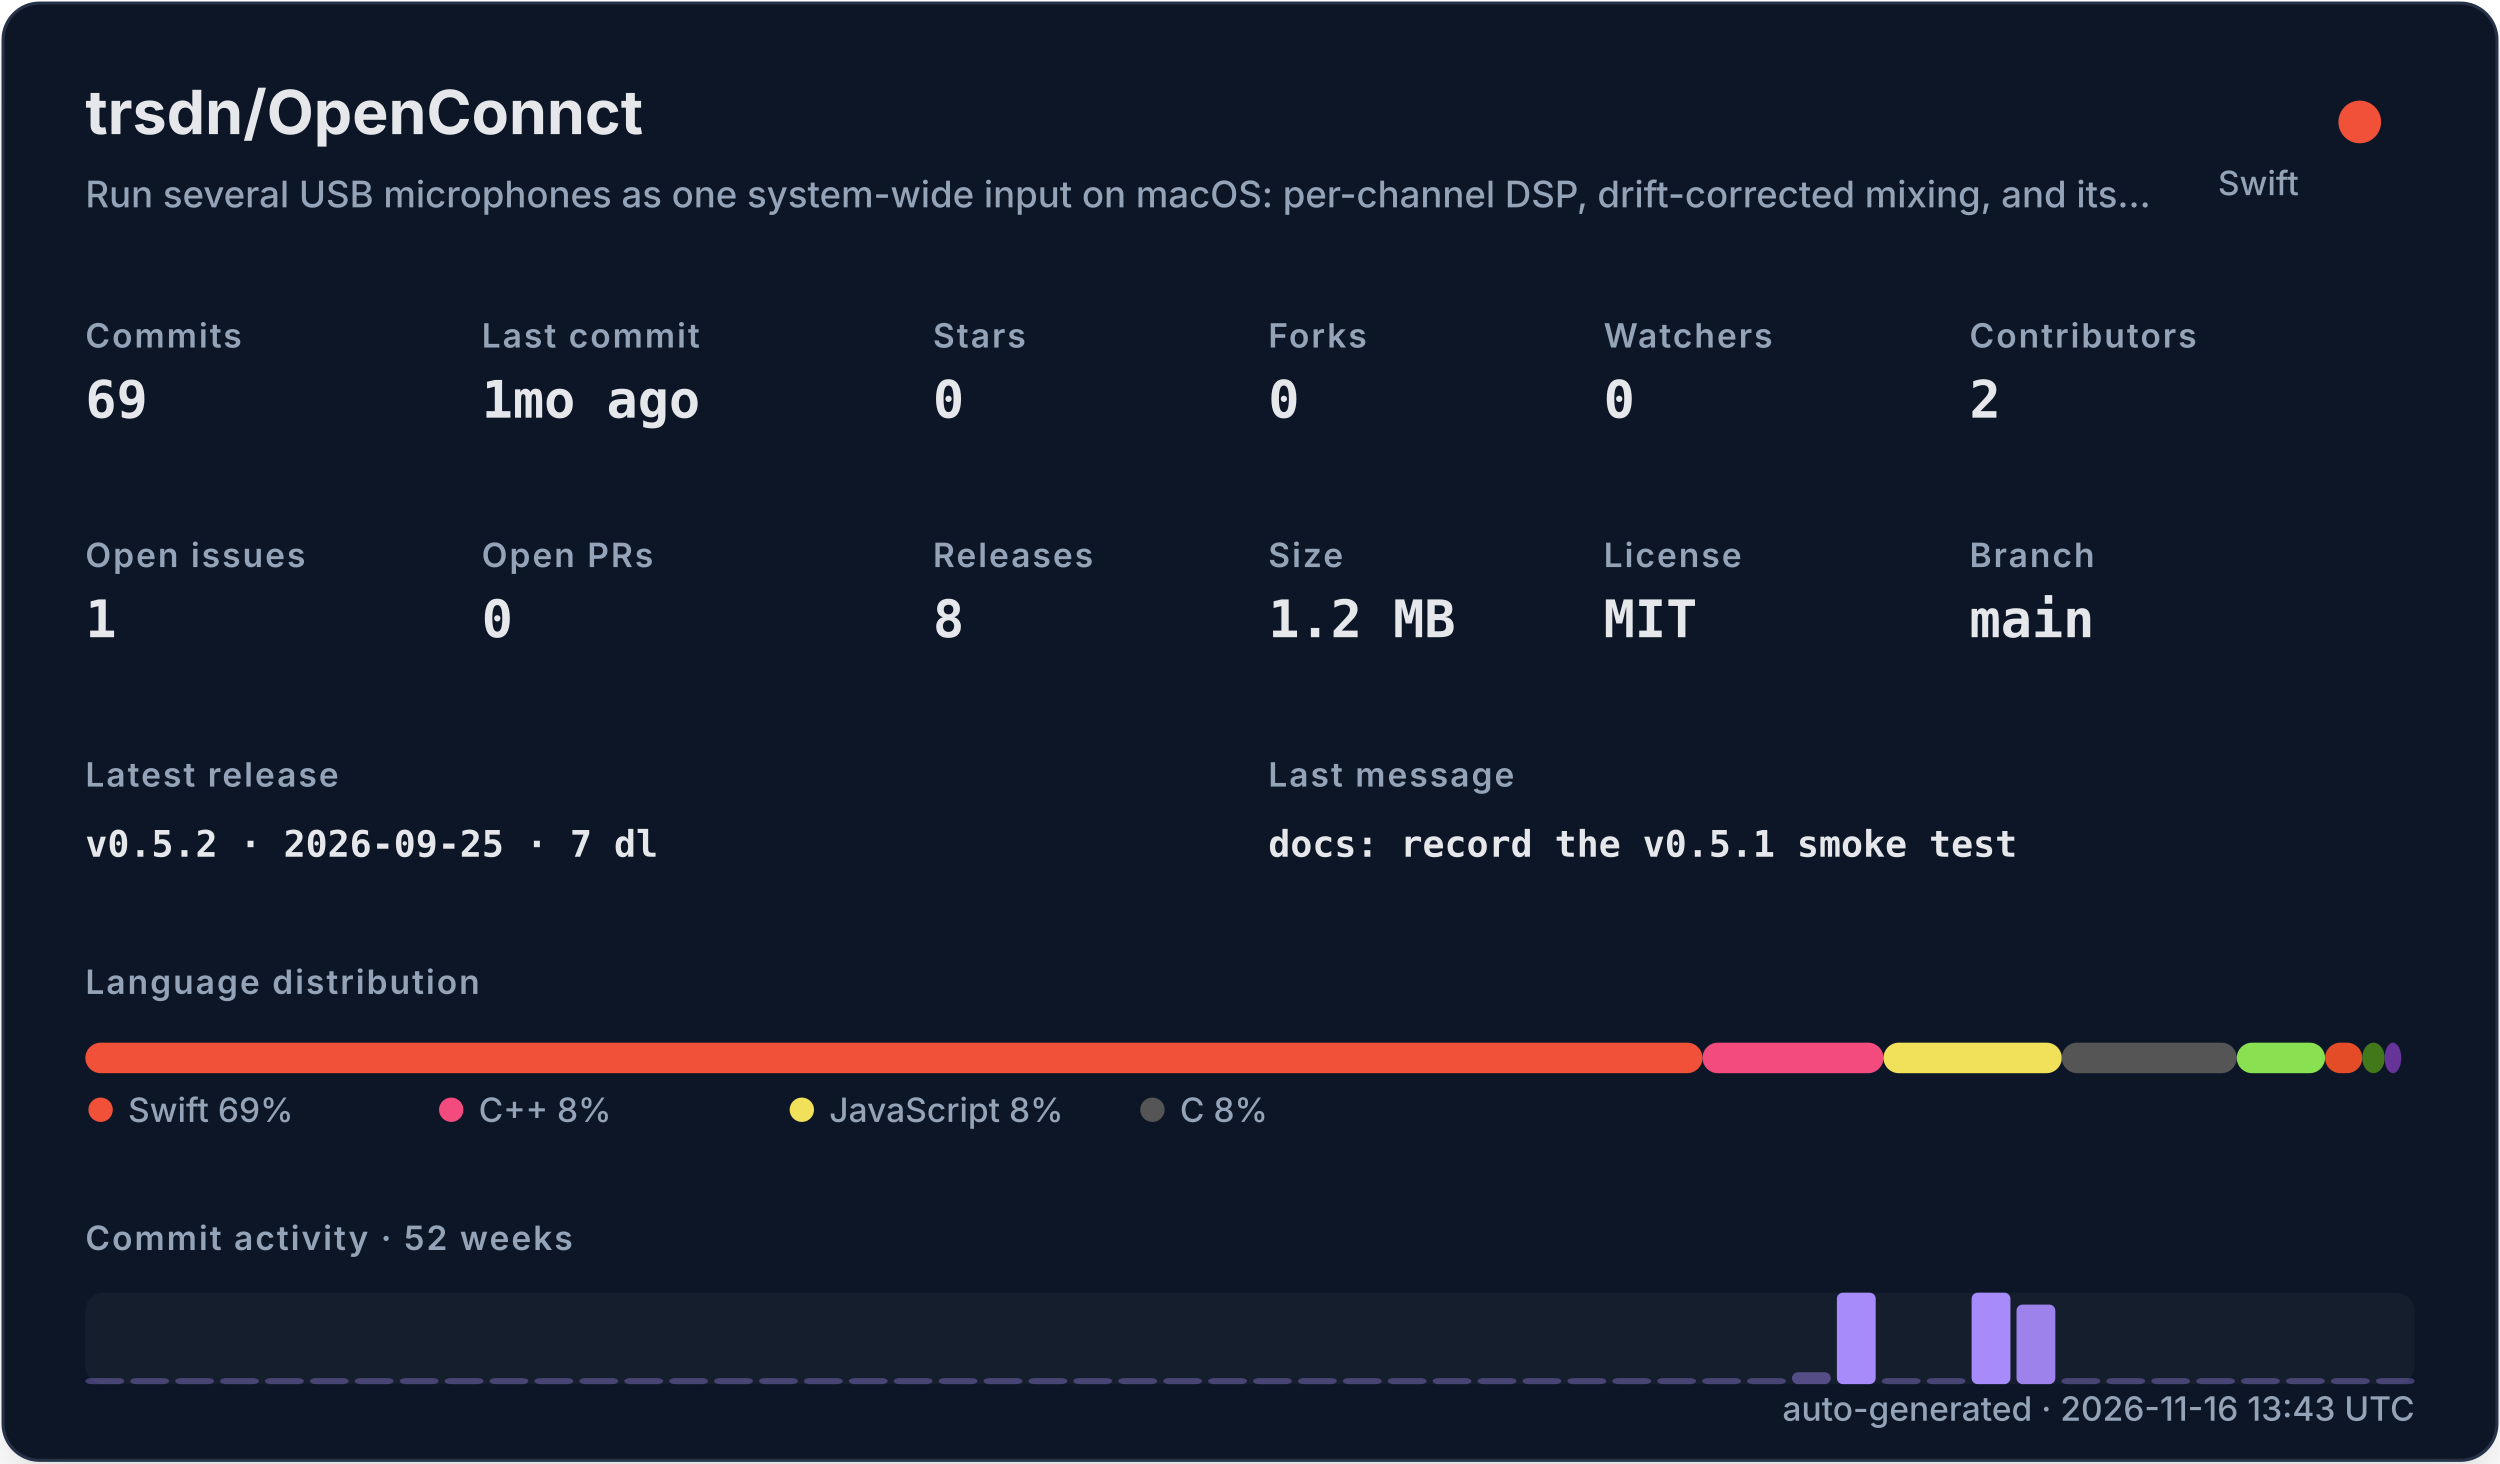
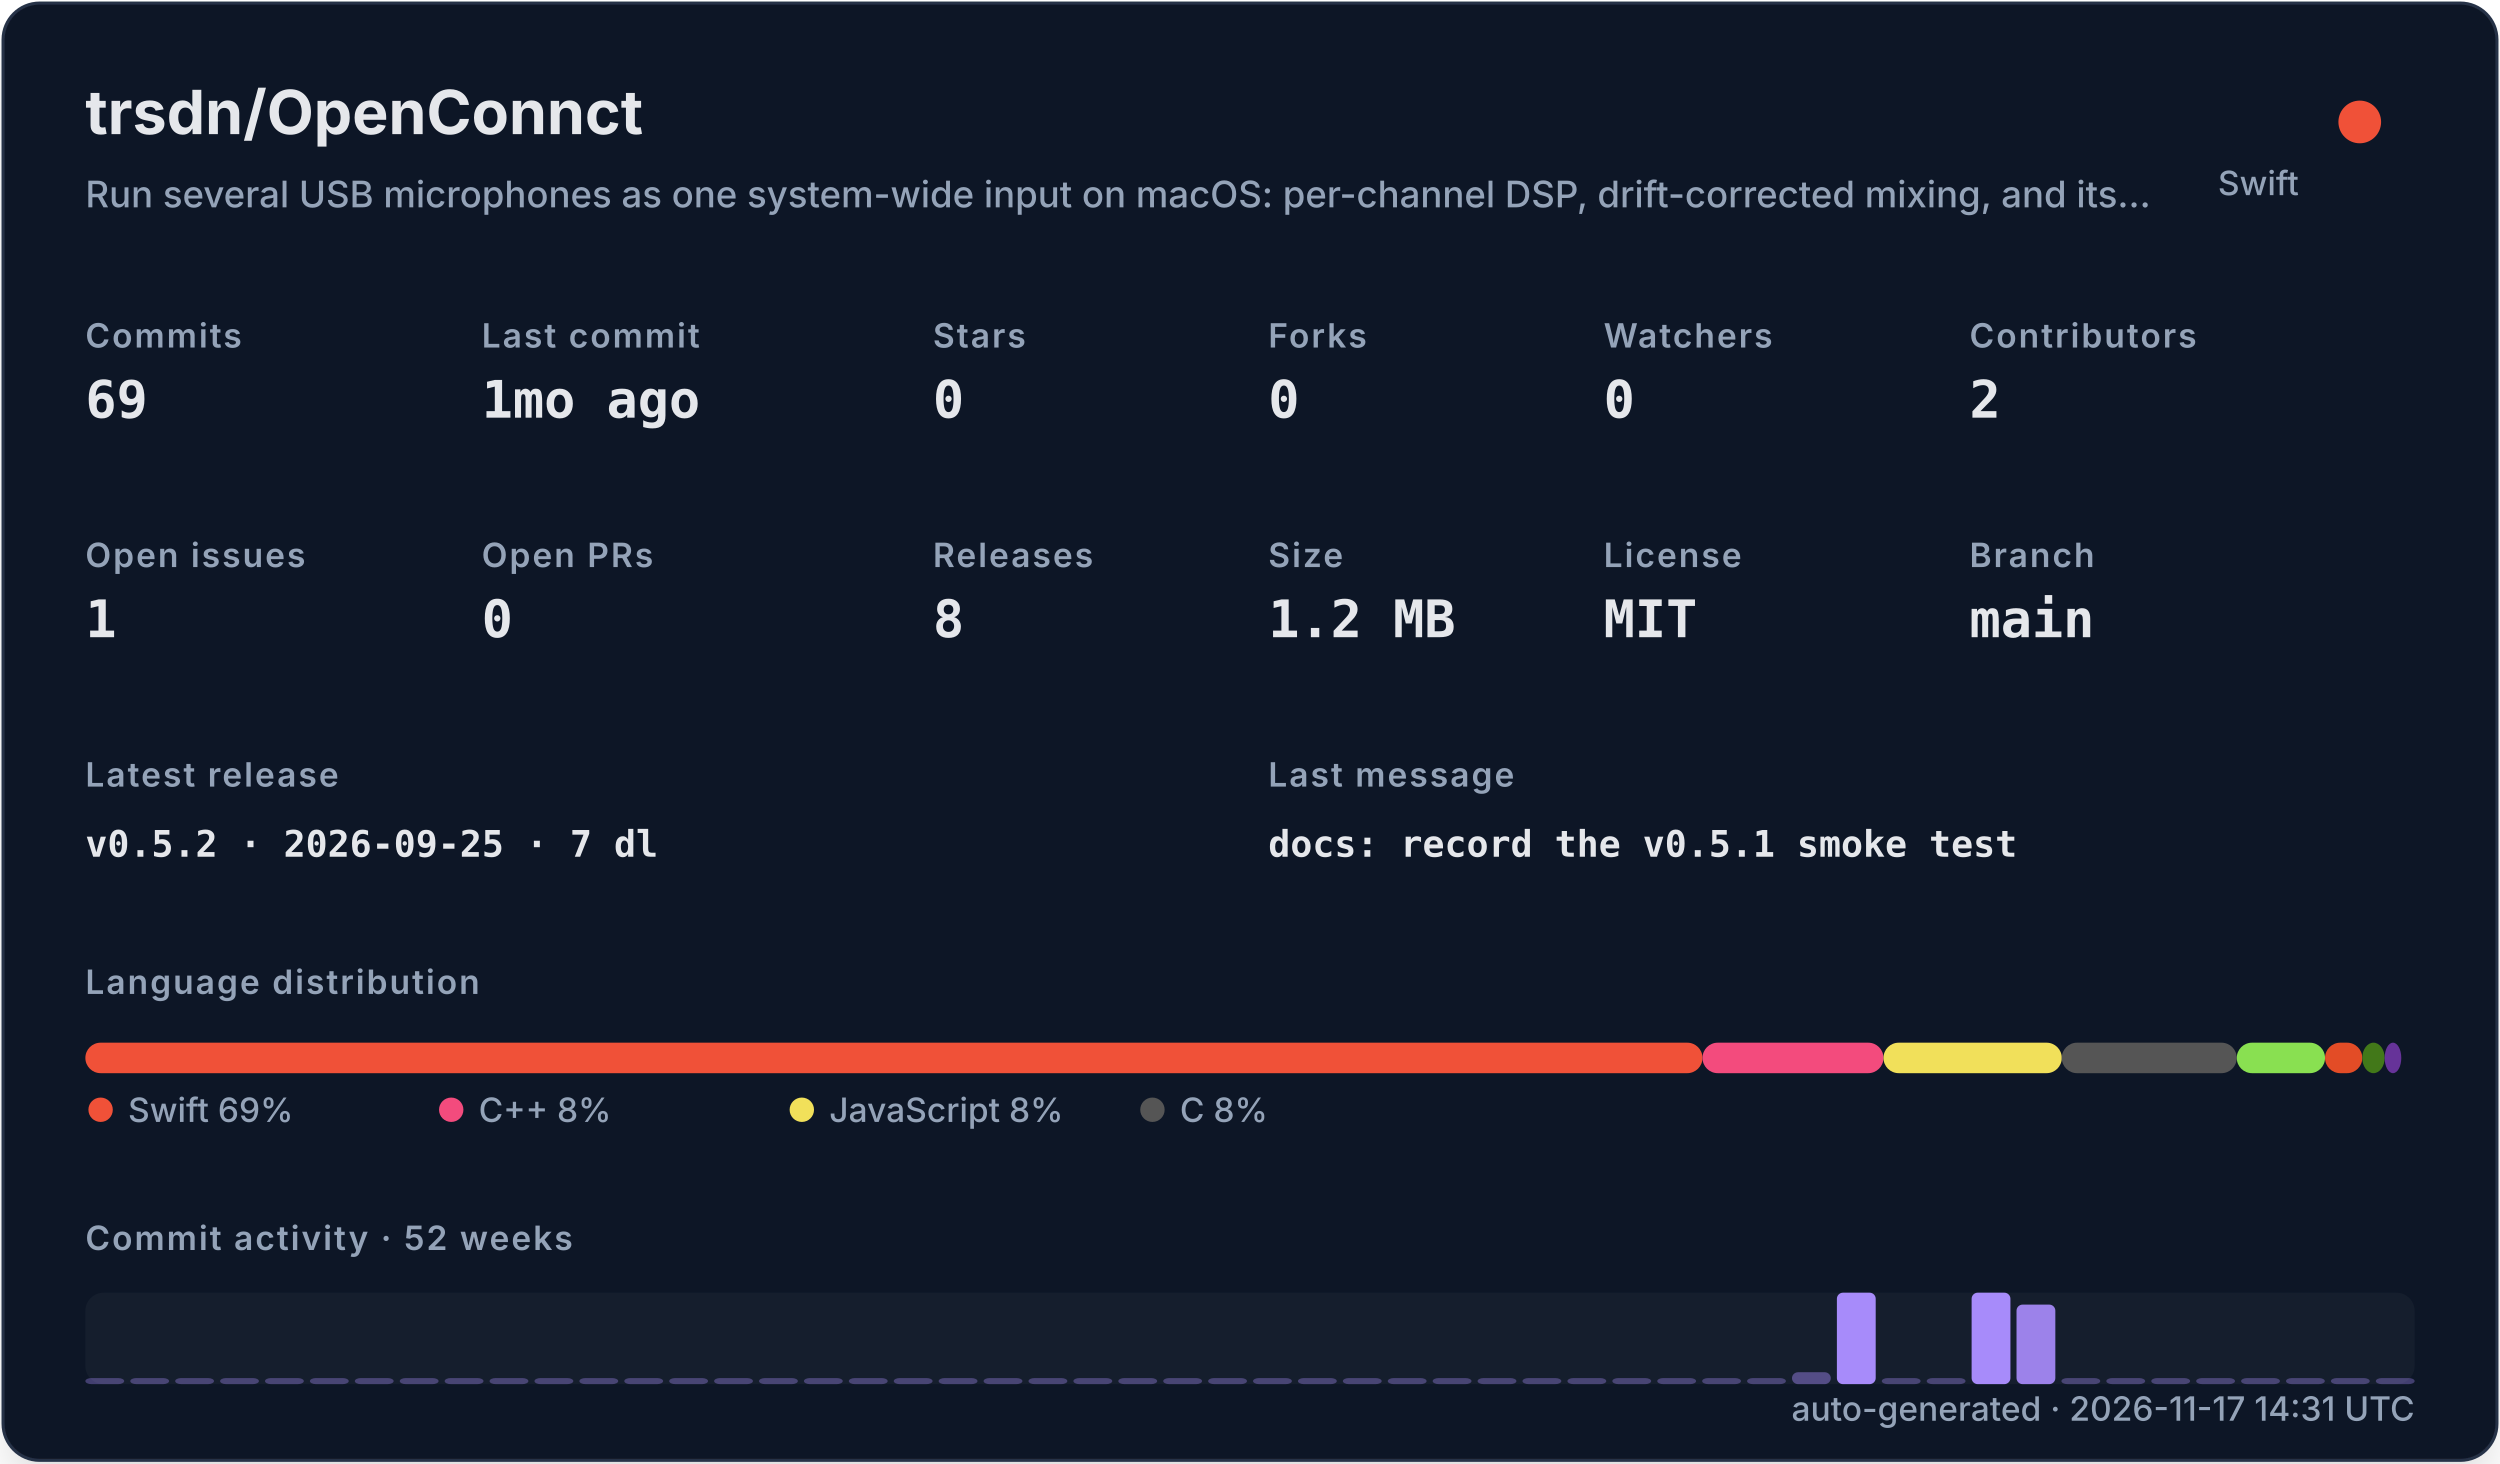
<svg xmlns="http://www.w3.org/2000/svg" width="820" height="480" viewBox="0 0 820 480" role="img">
  <defs>
    <filter id="shadow" x="-10%" y="-10%" width="120%" height="120%">
      <feDropShadow dx="0" dy="8" stdDeviation="10" flood-color="#000000" flood-opacity="0.16" />
    </filter>
    <style>
    .title { font: 700 20px -apple-system,BlinkMacSystemFont,"Segoe UI",sans-serif; fill: #e5e7eb; }
    .subtitle { font: 500 12px -apple-system,BlinkMacSystemFont,"Segoe UI",sans-serif; fill: #94a3b8; }
    .label { font: 600 11px -apple-system,BlinkMacSystemFont,"Segoe UI",sans-serif; fill: #94a3b8; text-transform: uppercase; letter-spacing: .06em; }
    .value { font: 700 17px ui-monospace,SFMono-Regular,Menlo,monospace; fill: #e5e7eb; }
    .small { font: 500 11px -apple-system,BlinkMacSystemFont,"Segoe UI",sans-serif; fill: #94a3b8; }
    .tiny { font: 500 10px -apple-system,BlinkMacSystemFont,"Segoe UI",sans-serif; fill: #94a3b8; }
    .mono { font: 650 12px ui-monospace,SFMono-Regular,Menlo,monospace; fill: #e5e7eb; }
  </style>
  </defs>
  <rect x="1" y="1" width="818" height="478" rx="12" fill="#111827" stroke="#263247" filter="url(#shadow)" />
  <text x="28" y="44" class="title">trsdn/OpenConnct</text>
  <text x="28" y="68" class="subtitle">Run several USB microphones as one system-wide input on macOS: per-channel DSP, drift-corrected mixing, and its…</text>
  <circle cx="774" cy="40" r="7" fill="#F05138" />
  <text x="754" y="64" text-anchor="end" class="small">Swift</text>
  <text x="28" y="114" class="label">Commits</text>
  <text x="28" y="137" class="value">69</text>
  <text x="158" y="114" class="label">Last commit</text>
  <text x="158" y="137" class="value">1mo ago</text>
  <text x="306" y="114" class="label">Stars</text>
  <text x="306" y="137" class="value">0</text>
  <text x="416" y="114" class="label">Forks</text>
  <text x="416" y="137" class="value">0</text>
  <text x="526" y="114" class="label">Watchers</text>
  <text x="526" y="137" class="value">0</text>
  <text x="646" y="114" class="label">Contributors</text>
  <text x="646" y="137" class="value">2</text>
  <text x="28" y="186" class="label">Open issues</text>
  <text x="28" y="209" class="value">1</text>
  <text x="158" y="186" class="label">Open PRs</text>
  <text x="158" y="209" class="value">0</text>
  <text x="306" y="186" class="label">Releases</text>
  <text x="306" y="209" class="value">8</text>
  <text x="416" y="186" class="label">Size</text>
  <text x="416" y="209" class="value">1.2 MB</text>
  <text x="526" y="186" class="label">License</text>
  <text x="526" y="209" class="value">MIT</text>
  <text x="646" y="186" class="label">Branch</text>
  <text x="646" y="209" class="value">main</text>
  <text x="28" y="258" class="label">Latest release</text>
  <text x="28" y="281" class="mono">v0.5.2 · 2026-09-25 · 7 dl</text>
  <text x="416" y="258" class="label">Last message</text>
  <text x="416" y="281" class="mono">docs: record the v0.5.1 smoke test</text>
  <text x="28" y="326" class="label">Language distribution</text>
  <rect x="28.00" y="342" width="530.42" height="10" rx="5" fill="#F05138" />
  <rect x="558.42" y="342" width="59.36" height="10" rx="5" fill="#f34b7d" />
  <rect x="617.78" y="342" width="58.49" height="10" rx="5" fill="#f1e05a" />
  <rect x="676.27" y="342" width="57.38" height="10" rx="5" fill="#555555" />
  <rect x="733.66" y="342" width="28.95" height="10" rx="5" fill="#89e051" />
  <rect x="762.61" y="342" width="12.22" height="10" rx="5" fill="#e34c26" />
  <rect x="774.83" y="342" width="7.34" height="10" rx="5" fill="#427819" />
  <rect x="782.17" y="342" width="5.45" height="10" rx="5" fill="#663399" />
  <circle cx="33" cy="364" r="4" fill="#F05138" />
  <text x="42" y="368" class="small">Swift 69%</text>
  <circle cx="148" cy="364" r="4" fill="#f34b7d" />
  <text x="157" y="368" class="small">C++ 8%</text>
  <circle cx="263" cy="364" r="4" fill="#f1e05a" />
  <text x="272" y="368" class="small">JavaScript 8%</text>
  <circle cx="378" cy="364" r="4" fill="#555555" />
  <text x="387" y="368" class="small">C 8%</text>
  <text x="28" y="410" class="label">Commit activity · 52 weeks</text>
  <rect x="28" y="424" width="764" height="30" rx="6" fill="#1f2937" opacity=".42" />
  <rect x="28.00" y="452.00" width="12.73" height="2.00" rx="2" fill="#a78bfa" opacity="0.35" />
  <rect x="42.73" y="452.00" width="12.73" height="2.00" rx="2" fill="#a78bfa" opacity="0.35" />
  <rect x="57.46" y="452.00" width="12.73" height="2.00" rx="2" fill="#a78bfa" opacity="0.35" />
  <rect x="72.19" y="452.00" width="12.73" height="2.00" rx="2" fill="#a78bfa" opacity="0.35" />
  <rect x="86.92" y="452.00" width="12.73" height="2.00" rx="2" fill="#a78bfa" opacity="0.35" />
  <rect x="101.65" y="452.00" width="12.73" height="2.00" rx="2" fill="#a78bfa" opacity="0.35" />
  <rect x="116.38" y="452.00" width="12.73" height="2.00" rx="2" fill="#a78bfa" opacity="0.35" />
  <rect x="131.12" y="452.00" width="12.73" height="2.00" rx="2" fill="#a78bfa" opacity="0.35" />
  <rect x="145.85" y="452.00" width="12.73" height="2.00" rx="2" fill="#a78bfa" opacity="0.35" />
  <rect x="160.58" y="452.00" width="12.73" height="2.00" rx="2" fill="#a78bfa" opacity="0.35" />
  <rect x="175.31" y="452.00" width="12.73" height="2.00" rx="2" fill="#a78bfa" opacity="0.35" />
  <rect x="190.04" y="452.00" width="12.73" height="2.00" rx="2" fill="#a78bfa" opacity="0.35" />
  <rect x="204.77" y="452.00" width="12.73" height="2.00" rx="2" fill="#a78bfa" opacity="0.35" />
  <rect x="219.50" y="452.00" width="12.73" height="2.00" rx="2" fill="#a78bfa" opacity="0.35" />
  <rect x="234.23" y="452.00" width="12.73" height="2.00" rx="2" fill="#a78bfa" opacity="0.35" />
  <rect x="248.96" y="452.00" width="12.73" height="2.00" rx="2" fill="#a78bfa" opacity="0.35" />
  <rect x="263.69" y="452.00" width="12.73" height="2.00" rx="2" fill="#a78bfa" opacity="0.35" />
  <rect x="278.42" y="452.00" width="12.73" height="2.00" rx="2" fill="#a78bfa" opacity="0.35" />
  <rect x="293.15" y="452.00" width="12.73" height="2.00" rx="2" fill="#a78bfa" opacity="0.35" />
  <rect x="307.88" y="452.00" width="12.73" height="2.00" rx="2" fill="#a78bfa" opacity="0.35" />
  <rect x="322.62" y="452.00" width="12.73" height="2.00" rx="2" fill="#a78bfa" opacity="0.35" />
  <rect x="337.35" y="452.00" width="12.73" height="2.00" rx="2" fill="#a78bfa" opacity="0.35" />
  <rect x="352.08" y="452.00" width="12.73" height="2.00" rx="2" fill="#a78bfa" opacity="0.35" />
  <rect x="366.81" y="452.00" width="12.73" height="2.00" rx="2" fill="#a78bfa" opacity="0.35" />
  <rect x="381.54" y="452.00" width="12.73" height="2.00" rx="2" fill="#a78bfa" opacity="0.35" />
  <rect x="396.27" y="452.00" width="12.73" height="2.00" rx="2" fill="#a78bfa" opacity="0.35" />
  <rect x="411.00" y="452.00" width="12.73" height="2.00" rx="2" fill="#a78bfa" opacity="0.35" />
  <rect x="425.73" y="452.00" width="12.73" height="2.00" rx="2" fill="#a78bfa" opacity="0.35" />
  <rect x="440.46" y="452.00" width="12.73" height="2.00" rx="2" fill="#a78bfa" opacity="0.35" />
  <rect x="455.19" y="452.00" width="12.73" height="2.00" rx="2" fill="#a78bfa" opacity="0.35" />
  <rect x="469.92" y="452.00" width="12.73" height="2.00" rx="2" fill="#a78bfa" opacity="0.35" />
  <rect x="484.65" y="452.00" width="12.73" height="2.00" rx="2" fill="#a78bfa" opacity="0.35" />
  <rect x="499.38" y="452.00" width="12.73" height="2.00" rx="2" fill="#a78bfa" opacity="0.35" />
  <rect x="514.12" y="452.00" width="12.73" height="2.00" rx="2" fill="#a78bfa" opacity="0.35" />
  <rect x="528.85" y="452.00" width="12.73" height="2.00" rx="2" fill="#a78bfa" opacity="0.35" />
  <rect x="543.58" y="452.00" width="12.73" height="2.00" rx="2" fill="#a78bfa" opacity="0.35" />
  <rect x="558.31" y="452.00" width="12.73" height="2.00" rx="2" fill="#a78bfa" opacity="0.35" />
  <rect x="573.04" y="452.00" width="12.73" height="2.00" rx="2" fill="#a78bfa" opacity="0.35" />
  <rect x="587.77" y="450.09" width="12.73" height="3.91" rx="2" fill="#a78bfa" opacity="0.43" />
  <rect x="602.50" y="424.00" width="12.73" height="30.00" rx="2" fill="#a78bfa" opacity="1.00" />
  <rect x="617.23" y="452.00" width="12.73" height="2.00" rx="2" fill="#a78bfa" opacity="0.35" />
  <rect x="631.96" y="452.00" width="12.73" height="2.00" rx="2" fill="#a78bfa" opacity="0.35" />
  <rect x="646.69" y="424.00" width="12.73" height="30.00" rx="2" fill="#a78bfa" opacity="1.00" />
  <rect x="661.42" y="427.91" width="12.73" height="26.09" rx="2" fill="#a78bfa" opacity="0.92" />
  <rect x="676.15" y="452.00" width="12.73" height="2.00" rx="2" fill="#a78bfa" opacity="0.35" />
  <rect x="690.88" y="452.00" width="12.73" height="2.00" rx="2" fill="#a78bfa" opacity="0.35" />
  <rect x="705.62" y="452.00" width="12.73" height="2.00" rx="2" fill="#a78bfa" opacity="0.35" />
  <rect x="720.35" y="452.00" width="12.73" height="2.00" rx="2" fill="#a78bfa" opacity="0.35" />
  <rect x="735.08" y="452.00" width="12.73" height="2.00" rx="2" fill="#a78bfa" opacity="0.35" />
  <rect x="749.81" y="452.00" width="12.73" height="2.00" rx="2" fill="#a78bfa" opacity="0.35" />
  <rect x="764.54" y="452.00" width="12.73" height="2.00" rx="2" fill="#a78bfa" opacity="0.35" />
  <rect x="779.27" y="452.00" width="12.73" height="2.00" rx="2" fill="#a78bfa" opacity="0.35" />
-   <text x="792" y="466" text-anchor="end" class="small">auto-generated · 2026-11-16 13:43 UTC</text>
+   <text x="792" y="466" text-anchor="end" class="small">auto-generated · 2026-11-17 14:31 UTC</text>
</svg>
